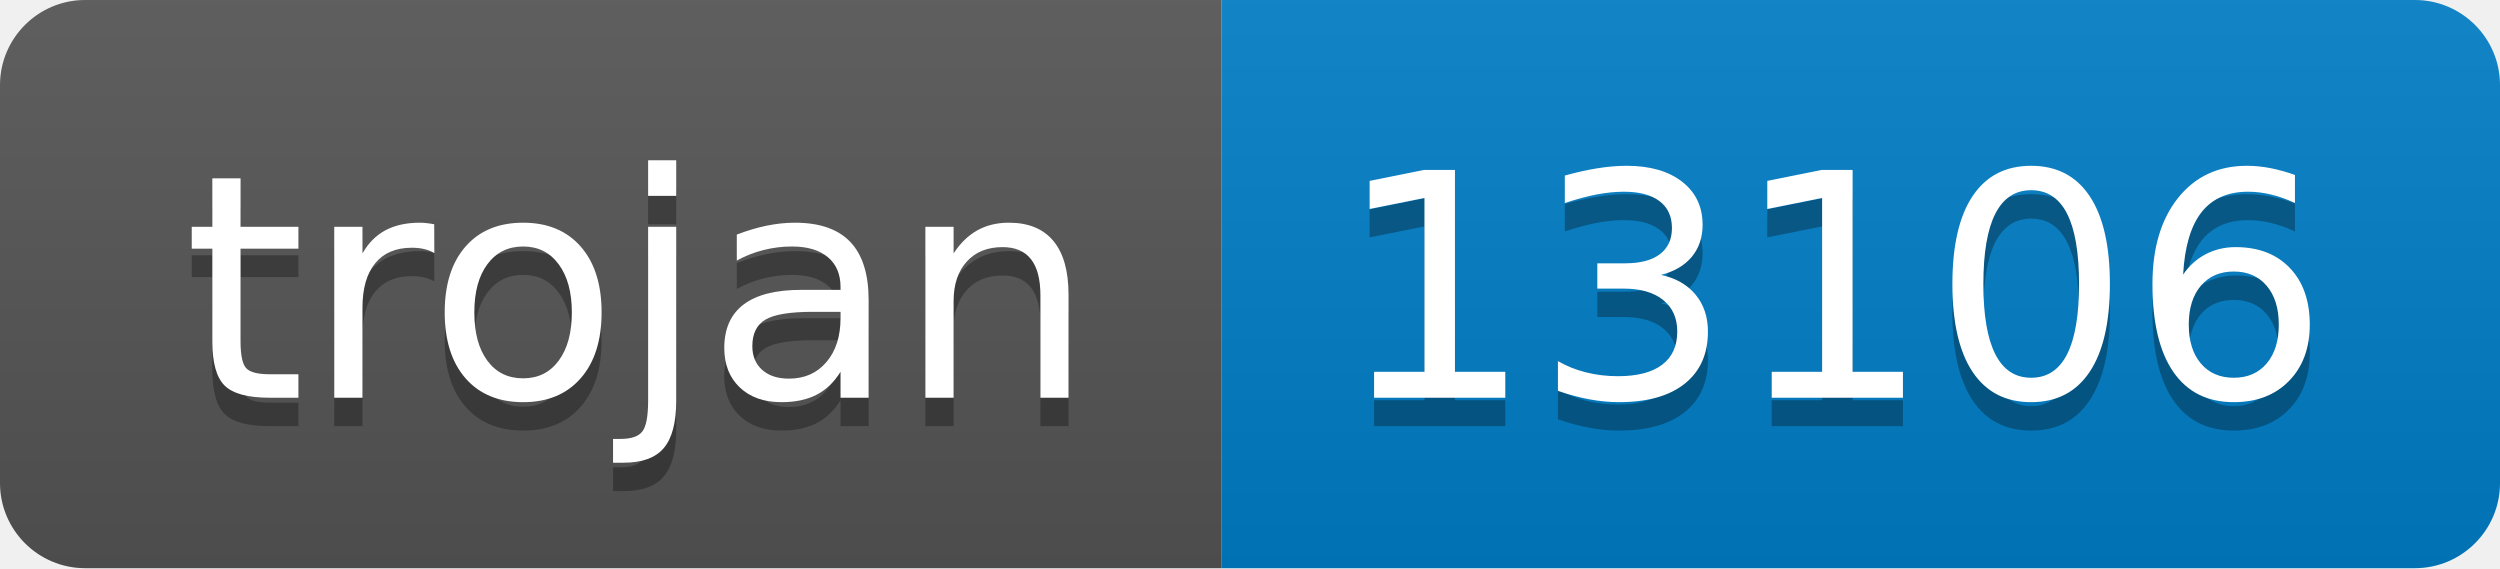
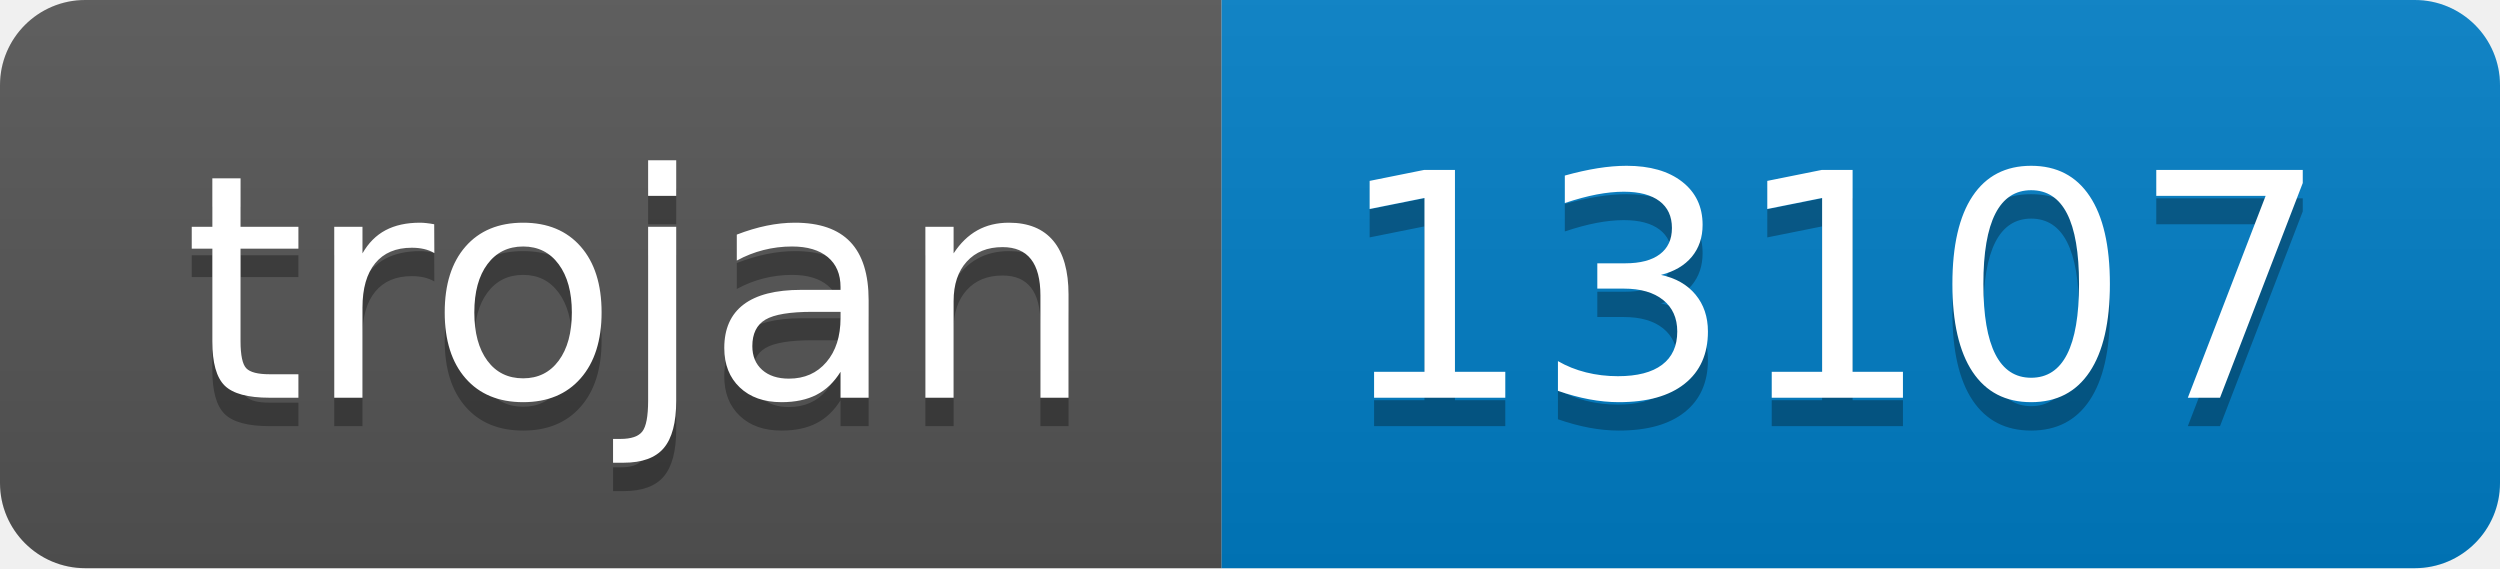
- <svg xmlns="http://www.w3.org/2000/svg" width="88" height="20" role="img" aria-label="trojan: 13106">
+ <svg xmlns="http://www.w3.org/2000/svg" width="88" height="20" role="img" aria-label="trojan: 13107">
  <linearGradient id="s" x2="0" y2="100%">
    <stop offset="0" stop-color="#bbb" stop-opacity=".1" />
    <stop offset="1" stop-opacity=".1" />
  </linearGradient>
  <clipPath id="r">
    <rect width="88" height="20" rx="3" fill="#fff" />
  </clipPath>
  <g clip-path="url(#r)">
    <rect width="43" height="20" fill="#555" />
    <rect x="43" width="45" height="20" fill="#007ec6" />
    <rect width="88" height="20" fill="url(#s)" />
  </g>
  <g fill="#fff" text-anchor="middle" font-family="Verdana,Geneva,DejaVu Sans,sans-serif" text-rendering="geometricPrecision" font-size="110">
    <text aria-hidden="true" x="225" y="150" fill="#010101" fill-opacity=".3" transform="scale(.1)" textLength="330">trojan</text>
    <text x="225" y="140" transform="scale(.1)" fill="#fff" textLength="330">trojan</text>
-     <text aria-hidden="true" x="645" y="150" fill="#010101" fill-opacity=".3" transform="scale(.1)" textLength="350">13106</text>
-     <text x="645" y="140" transform="scale(.1)" fill="#fff" textLength="350">13106</text>
+     <text aria-hidden="true" x="645" y="150" fill="#010101" fill-opacity=".3" transform="scale(.1)" textLength="350">13107</text>
+     <text x="645" y="140" transform="scale(.1)" fill="#fff" textLength="350">13107</text>
  </g>
</svg>
